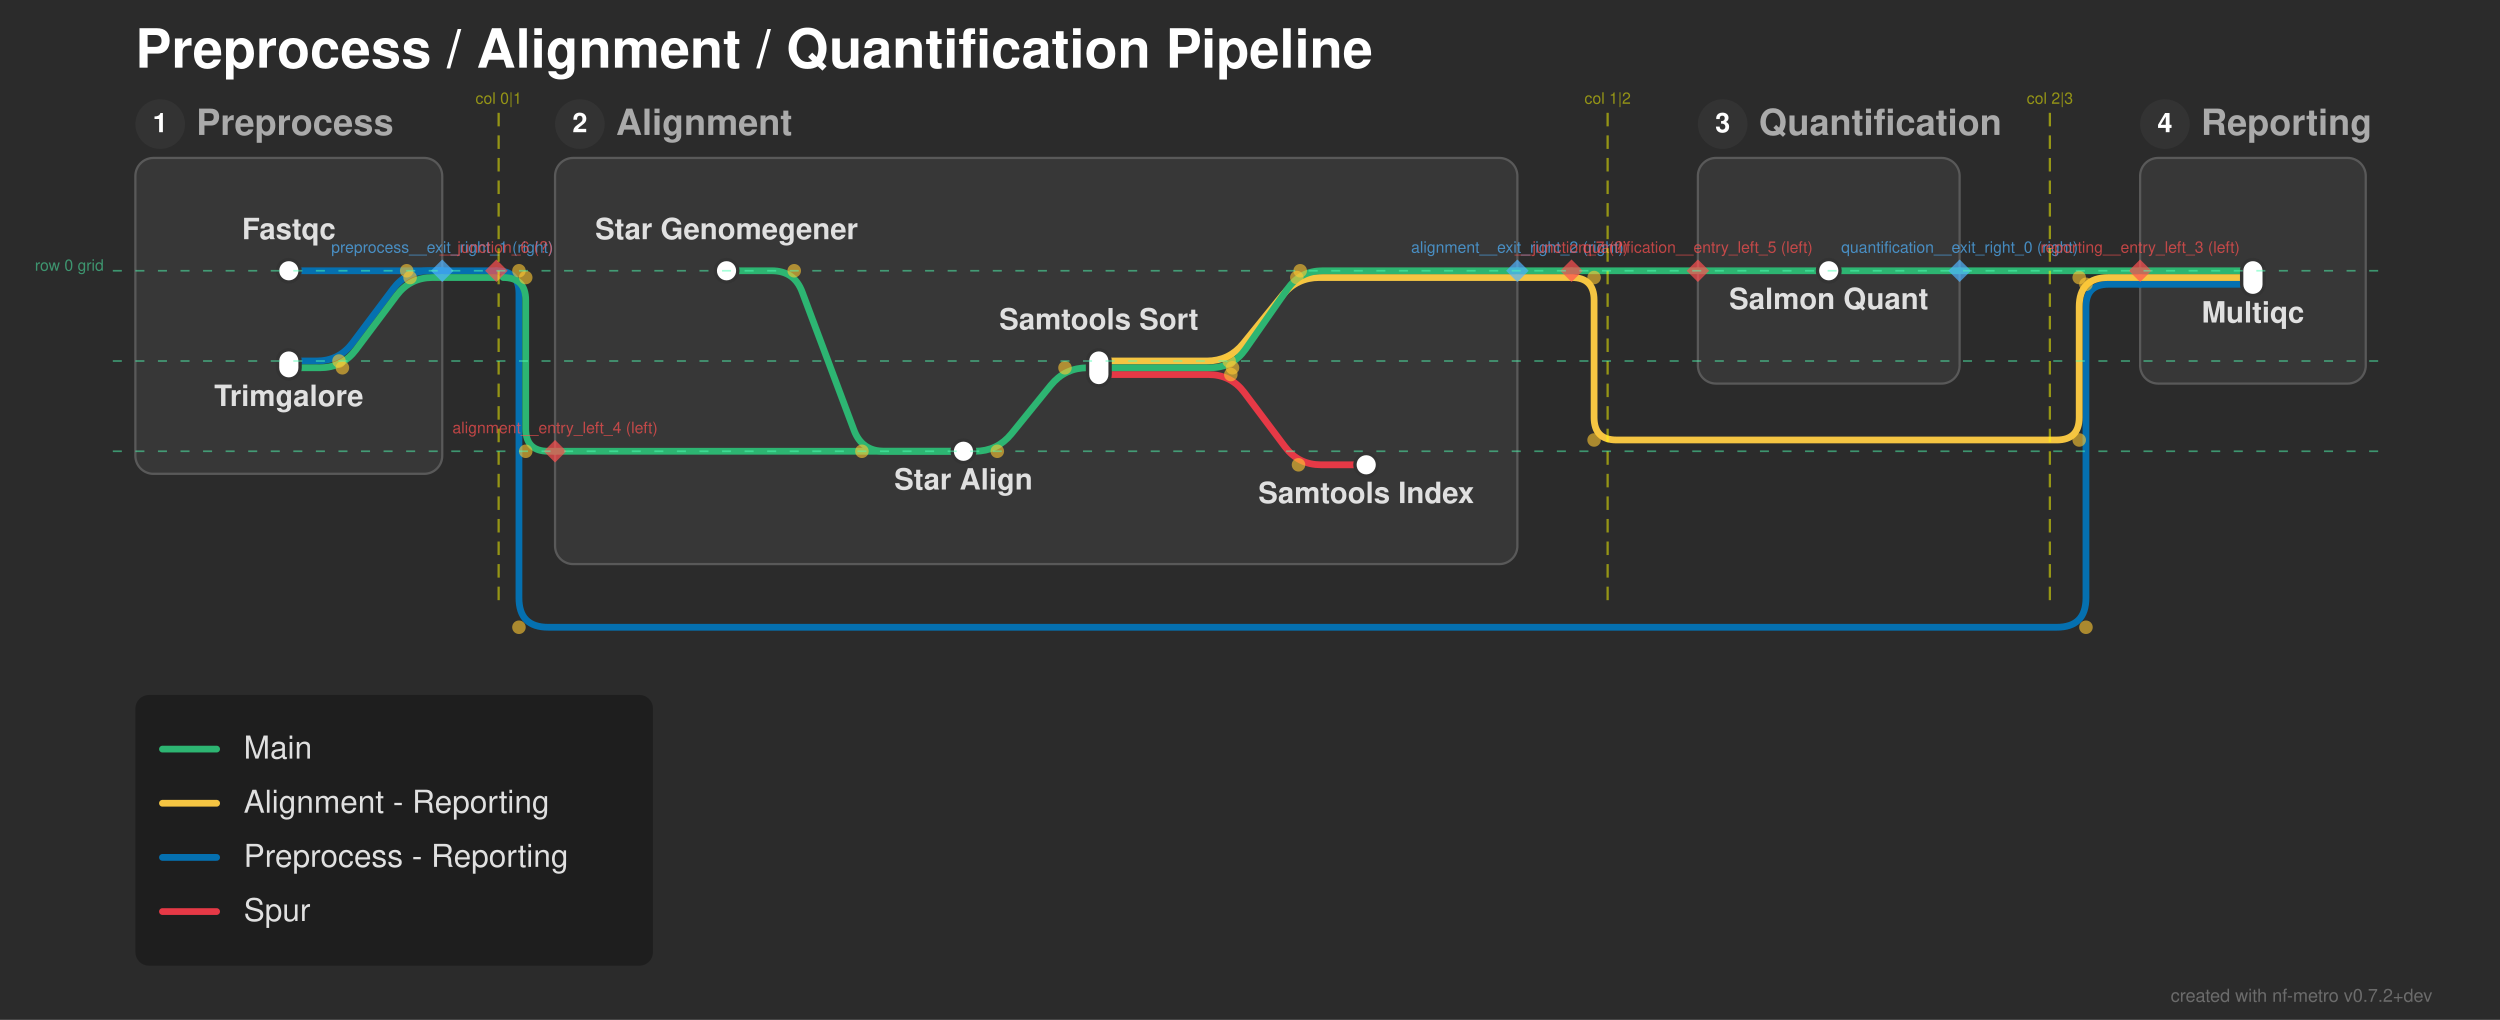
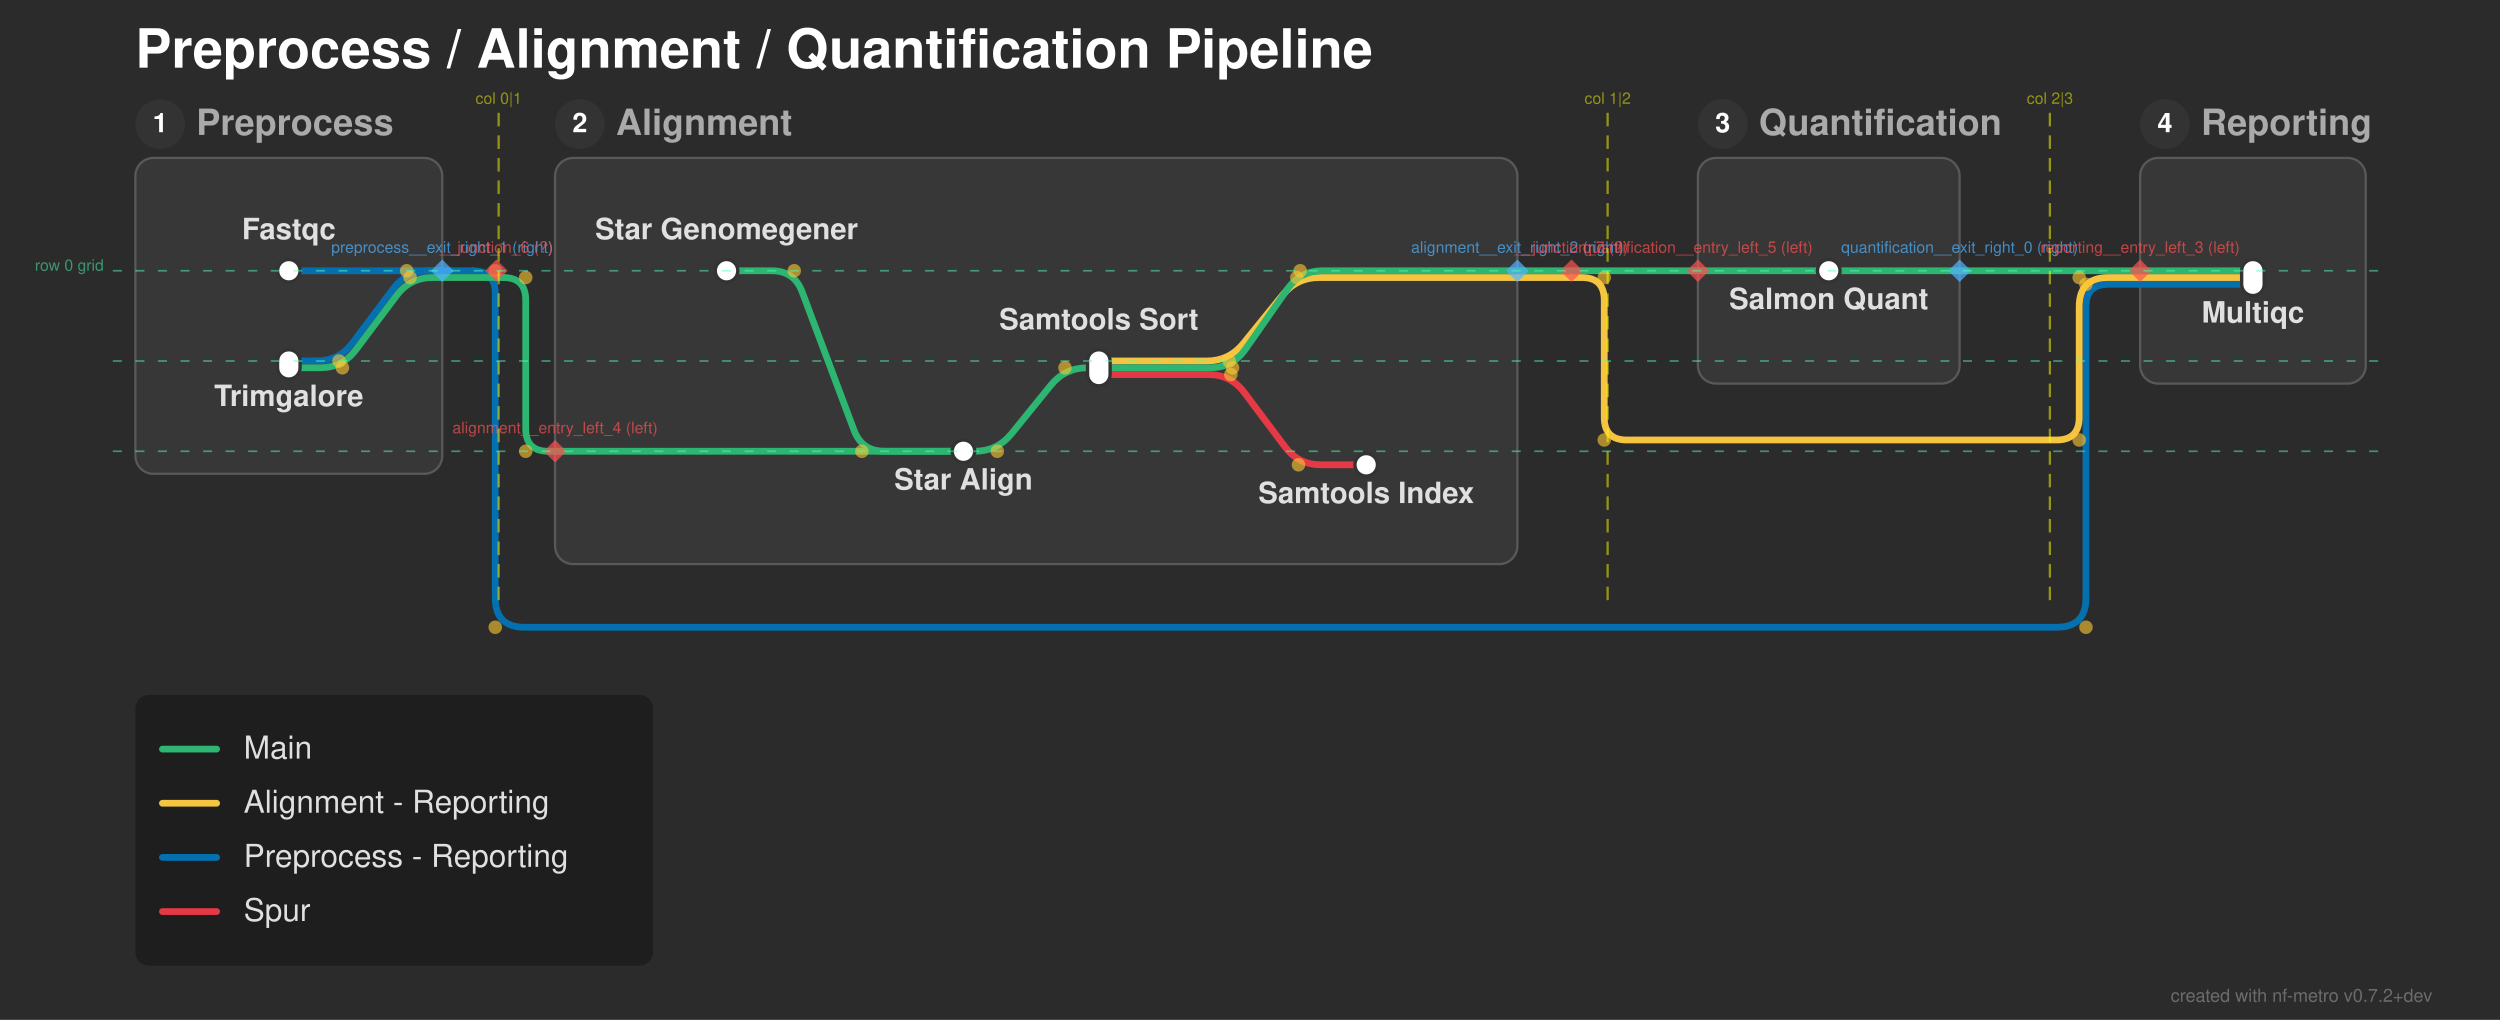
<svg xmlns="http://www.w3.org/2000/svg" width="1108" height="452" viewBox="0 0 1108 452">
  <defs>
</defs>
  <rect x="0" y="0" width="1108" height="452" fill="#2b2b2b" />
  <text x="60.0" y="30.0" font-size="24.0" fill="#ffffff" font-family="'Helvetica Neue', Helvetica, Arial, sans-serif" font-weight="bold" class="nf-metro-title">Preprocess / Alignment / Quantification Pipeline</text>
  <rect x="60.0" y="70.0" width="136.0" height="140.0" rx="8" ry="8" fill="#373737" stroke="#595959" stroke-width="1.0" class="nf-metro-section-box" data-section-id="preprocess" data-section-lines="main,preprocess_reporting" />
  <circle cx="71.0" cy="55.0" r="11" fill="#333333" class="nf-metro-section-num-circle" data-section-id="preprocess" />
  <text x="71.0" y="55.0" font-size="12" fill="#ffffff" font-family="'Helvetica Neue', Helvetica, Arial, sans-serif" font-weight="bold" text-anchor="middle" dy="0.3em" data-section-id="preprocess">1</text>
  <text x="87.0" y="55.0" font-size="16.0" fill="#aaaaaa" font-family="'Helvetica Neue', Helvetica, Arial, sans-serif" font-weight="bold" dy="0.3em" class="nf-metro-section-label" data-section-id="preprocess">Preprocess</text>
  <rect x="246.0" y="70.0" width="426.5" height="180.0" rx="8" ry="8" fill="#373737" stroke="#595959" stroke-width="1.0" class="nf-metro-section-box" data-section-id="alignment" data-section-lines="alignment_reporting,main,spur" />
  <circle cx="257.0" cy="55.0" r="11" fill="#333333" class="nf-metro-section-num-circle" data-section-id="alignment" />
  <text x="257.0" y="55.0" font-size="12" fill="#ffffff" font-family="'Helvetica Neue', Helvetica, Arial, sans-serif" font-weight="bold" text-anchor="middle" dy="0.3em" data-section-id="alignment">2</text>
  <text x="273.0" y="55.0" font-size="16.0" fill="#aaaaaa" font-family="'Helvetica Neue', Helvetica, Arial, sans-serif" font-weight="bold" dy="0.3em" class="nf-metro-section-label" data-section-id="alignment">Alignment</text>
  <rect x="752.5" y="70.0" width="116.0" height="100.0" rx="8" ry="8" fill="#373737" stroke="#595959" stroke-width="1.0" class="nf-metro-section-box" data-section-id="quantification" data-section-lines="main" />
  <circle cx="763.5" cy="55.0" r="11" fill="#333333" class="nf-metro-section-num-circle" data-section-id="quantification" />
  <text x="763.5" y="55.0" font-size="12" fill="#ffffff" font-family="'Helvetica Neue', Helvetica, Arial, sans-serif" font-weight="bold" text-anchor="middle" dy="0.3em" data-section-id="quantification">3</text>
  <text x="779.5" y="55.0" font-size="16.0" fill="#aaaaaa" font-family="'Helvetica Neue', Helvetica, Arial, sans-serif" font-weight="bold" dy="0.3em" class="nf-metro-section-label" data-section-id="quantification">Quantification</text>
  <rect x="948.5" y="70.0" width="100.0" height="100.0" rx="8" ry="8" fill="#373737" stroke="#595959" stroke-width="1.0" class="nf-metro-section-box" data-section-id="reporting" data-section-lines="alignment_reporting,main,preprocess_reporting" />
  <circle cx="959.5" cy="55.0" r="11" fill="#333333" class="nf-metro-section-num-circle" data-section-id="reporting" />
  <text x="959.5" y="55.0" font-size="12" fill="#ffffff" font-family="'Helvetica Neue', Helvetica, Arial, sans-serif" font-weight="bold" text-anchor="middle" dy="0.3em" data-section-id="reporting">4</text>
  <text x="975.5" y="55.0" font-size="16.0" fill="#aaaaaa" font-family="'Helvetica Neue', Helvetica, Arial, sans-serif" font-weight="bold" dy="0.3em" class="nf-metro-section-label" data-section-id="reporting">Reporting</text>
  <path d="M487.0,166.0 L535.5,166.0 Q545.5,166.0,551.5,174.0 L569.5,198.0 Q575.5,206.0,585.5,206.0 L605.5,206.0" stroke="#e63946" stroke-width="3.0" fill="none" stroke-linecap="round" stroke-linejoin="round" class="metro-line-spur" data-line-id="spur" />
  <path d="M128.0,120.0 L196.0,120.0" stroke="#0570b0" stroke-width="3.0" stroke-linecap="round" class="metro-line-preprocess_reporting" data-line-id="preprocess_reporting" />
  <path d="M948.5,126.0 L998.5,126.0" stroke="#0570b0" stroke-width="3.0" stroke-linecap="round" class="metro-line-preprocess_reporting" data-line-id="preprocess_reporting" />
  <path d="M128.0,160.0 L140.25,160.0 Q150.25,160.0,156.25,152.0 L174.25,128.0 Q180.25,120.0,190.25,120.0 L196.0,120.0" stroke="#0570b0" stroke-width="3.0" fill="none" stroke-linecap="round" stroke-linejoin="round" class="metro-line-preprocess_reporting" data-line-id="preprocess_reporting" />
-   <path d="M196.0,120.0 L220.0,120.0" stroke="#0570b0" stroke-width="3.0" stroke-linecap="round" class="metro-line-preprocess_reporting" data-line-id="preprocess_reporting" />
-   <path d="M220.0,120.0 L220.0,120.0 Q230.0,120.0,230.0,130.0 L230.0,265.0 Q230.0,278.0,243.0,278.0 L911.5,278.0 Q924.5,278.0,924.5,265.0 L924.5,136.0 Q924.5,126.0,934.5,126.0 L948.5,126.0" stroke="#0570b0" stroke-width="3.0" fill="none" stroke-linecap="round" stroke-linejoin="round" class="metro-line-preprocess_reporting" data-line-id="preprocess_reporting" />
+   <path d="M196.0,120.0 L209.5,120.0" stroke="#0570b0" stroke-width="3.0" stroke-linecap="round" class="metro-line-preprocess_reporting" data-line-id="preprocess_reporting" />
+   <path d="M209.5,120.0 L209.5,120.0 Q219.5,120.0,219.5,130.0 L219.5,265.0 Q219.5,278.0,232.5,278.0 L911.5,278.0 Q924.5,278.0,924.5,265.0 L924.5,136.0 Q924.5,126.0,934.5,126.0 L948.5,126.0" stroke="#0570b0" stroke-width="3.0" fill="none" stroke-linecap="round" stroke-linejoin="round" class="metro-line-preprocess_reporting" data-line-id="preprocess_reporting" />
  <path d="M487.0,160.0 L534.75,160.0 Q544.75,160.0,551.048,152.232 L568.452,130.768 Q574.75,123.0,584.75,123.0 L672.5,123.0" stroke="#f5c542" stroke-width="3.0" fill="none" stroke-linecap="round" stroke-linejoin="round" class="metro-line-alignment_reporting" data-line-id="alignment_reporting" />
  <path d="M948.5,123.0 L998.5,123.0" stroke="#f5c542" stroke-width="3.0" stroke-linecap="round" class="metro-line-alignment_reporting" data-line-id="alignment_reporting" />
  <path d="M672.5,123.0 L696.5,123.0" stroke="#f5c542" stroke-width="3.0" stroke-linecap="round" class="metro-line-alignment_reporting" data-line-id="alignment_reporting" />
-   <path d="M696.5,123.0 L696.5,123.0 Q706.5,123.0,706.5,133.0 L706.5,185.0 Q706.5,195.0,716.5,195.0 L911.5,195.0 Q921.5,195.0,921.5,185.0 L921.5,136.0 Q921.5,123.0,934.5,123.0 L948.5,123.0" stroke="#f5c542" stroke-width="3.0" fill="none" stroke-linecap="round" stroke-linejoin="round" class="metro-line-alignment_reporting" data-line-id="alignment_reporting" />
+   <path d="M696.5,123.0 L701.0,123.0 Q711.0,123.0,711.0,133.0 L711.0,185.0 Q711.0,195.0,721.0,195.0 L911.5,195.0 Q921.5,195.0,921.5,185.0 L921.5,136.0 Q921.5,123.0,934.5,123.0 L948.5,123.0" stroke="#f5c542" stroke-width="3.0" fill="none" stroke-linecap="round" stroke-linejoin="round" class="metro-line-alignment_reporting" data-line-id="alignment_reporting" />
  <path d="M322.0,120.0 L342.0,120.0 Q352.0,120.0,355.511,129.363 L378.489,190.637 Q382.0,200.0,392.0,200.0 L427.0,200.0" stroke="#2db572" stroke-width="3.0" fill="none" stroke-linecap="round" stroke-linejoin="round" class="metro-line-main" data-line-id="main" />
  <path d="M427.0,200.0 L432.0,200.0 Q442.0,200.0,448.298,192.232 L465.702,170.768 Q472.0,163.0,482.0,163.0 L487.0,163.0" stroke="#2db572" stroke-width="3.0" fill="none" stroke-linecap="round" stroke-linejoin="round" class="metro-line-main" data-line-id="main" />
  <path d="M810.5,120.0 L868.5,120.0" stroke="#2db572" stroke-width="3.0" stroke-linecap="round" class="metro-line-main" data-line-id="main" />
  <path d="M948.5,120.0 L998.5,120.0" stroke="#2db572" stroke-width="3.0" stroke-linecap="round" class="metro-line-main" data-line-id="main" />
  <path d="M128.0,163.0 L141.75,163.0 Q151.75,163.0,157.75,155.0 L175.75,131.0 Q181.75,123.0,191.75,123.0 L196.0,123.0" stroke="#2db572" stroke-width="3.0" fill="none" stroke-linecap="round" stroke-linejoin="round" class="metro-line-main" data-line-id="main" />
  <path d="M246.0,200.0 L427.0,200.0" stroke="#2db572" stroke-width="3.0" stroke-linecap="round" class="metro-line-main" data-line-id="main" />
  <path d="M487.0,163.0 L536.25,163.0 Q546.25,163.0,551.972,154.799 L570.528,128.201 Q576.25,120.0,586.25,120.0 L672.5,120.0" stroke="#2db572" stroke-width="3.0" fill="none" stroke-linecap="round" stroke-linejoin="round" class="metro-line-main" data-line-id="main" />
  <path d="M752.5,120.0 L810.5,120.0" stroke="#2db572" stroke-width="3.0" stroke-linecap="round" class="metro-line-main" data-line-id="main" />
  <path d="M868.5,120.0 L948.5,120.0" stroke="#2db572" stroke-width="3.0" stroke-linecap="round" class="metro-line-main" data-line-id="main" />
-   <path d="M196.0,123.0 L220.0,123.0" stroke="#2db572" stroke-width="3.0" stroke-linecap="round" class="metro-line-main" data-line-id="main" />
+   <path d="M196.0,123.0 L223.0,123.0" stroke="#2db572" stroke-width="3.0" stroke-linecap="round" class="metro-line-main" data-line-id="main" />
  <path d="M223.0,123.0 L223.0,123.0 Q233.0,123.0,233.0,133.0 L233.0,190.0 Q233.0,200.0,243.0,200.0 L246.0,200.0" stroke="#2db572" stroke-width="3.0" fill="none" stroke-linecap="round" stroke-linejoin="round" class="metro-line-main" data-line-id="main" />
  <path d="M672.5,120.0 L696.5,120.0" stroke="#2db572" stroke-width="3.0" stroke-linecap="round" class="metro-line-main" data-line-id="main" />
  <path d="M696.5,120.0 L752.5,120.0" stroke="#2db572" stroke-width="3.0" stroke-linecap="round" class="metro-line-main" data-line-id="main" />
  <rect x="123.0" y="115.0" width="10.0" height="10.0" rx="5.0" ry="5.0" fill="#ffffff" stroke="#333333" stroke-width="1.5" class="nf-metro-station" data-station-id="fastqc" data-station-lines="preprocess_reporting" data-station-label="Fastqc" data-section-id="preprocess" data-section-name="Preprocess" />
  <rect x="123.0" y="155.0" width="10.0" height="13.0" rx="5.0" ry="5.0" fill="#ffffff" stroke="#333333" stroke-width="1.5" class="nf-metro-station" data-station-id="trimgalore" data-station-lines="main,preprocess_reporting" data-station-label="Trimgalore" data-section-id="preprocess" data-section-name="Preprocess" />
  <rect x="317.0" y="115.0" width="10.0" height="10.0" rx="5.0" ry="5.0" fill="#ffffff" stroke="#333333" stroke-width="1.5" class="nf-metro-station" data-station-id="star_genomegenerate" data-station-lines="main" data-station-label="Star Genomegener" data-section-id="alignment" data-section-name="Alignment" />
  <rect x="422.0" y="195.0" width="10.0" height="10.0" rx="5.0" ry="5.0" fill="#ffffff" stroke="#333333" stroke-width="1.5" class="nf-metro-station" data-station-id="star_align" data-station-lines="main" data-station-label="Star Align" data-section-id="alignment" data-section-name="Alignment" />
  <rect x="482.0" y="155.0" width="10.0" height="16.0" rx="5.0" ry="5.0" fill="#ffffff" stroke="#333333" stroke-width="1.5" class="nf-metro-station" data-station-id="samtools_sort" data-station-lines="alignment_reporting,main,spur" data-station-label="Samtools Sort" data-section-id="alignment" data-section-name="Alignment" />
  <rect x="600.5" y="201.0" width="10.0" height="10.0" rx="5.0" ry="5.0" fill="#ffffff" stroke="#333333" stroke-width="1.5" class="nf-metro-station" data-station-id="samtools_index" data-station-lines="spur" data-station-label="Samtools Index" data-section-id="alignment" data-section-name="Alignment" />
  <rect x="805.5" y="115.0" width="10.0" height="10.0" rx="5.0" ry="5.0" fill="#ffffff" stroke="#333333" stroke-width="1.5" class="nf-metro-station" data-station-id="salmon_quant" data-station-lines="main" data-station-label="Salmon Quant" data-section-id="quantification" data-section-name="Quantification" />
  <rect x="993.5" y="115.0" width="10.0" height="16.0" rx="5.0" ry="5.0" fill="#ffffff" stroke="#333333" stroke-width="1.5" class="nf-metro-station" data-station-id="multiqc" data-station-lines="alignment_reporting,main,preprocess_reporting" data-station-label="Multiqc" data-section-id="reporting" data-section-name="Reporting" />
  <text x="322.0" y="106.0" font-size="13.0" fill="#e0e0e0" font-family="'Helvetica Neue', Helvetica, Arial, sans-serif" font-weight="bold" text-anchor="middle" dominant-baseline="auto" data-station-id="star_genomegenerate" class="nf-metro-station-label">Star Genomegener</text>
  <text x="128.0" y="106.0" font-size="13.0" fill="#e0e0e0" font-family="'Helvetica Neue', Helvetica, Arial, sans-serif" font-weight="bold" text-anchor="middle" dominant-baseline="auto" data-station-id="fastqc" class="nf-metro-station-label">Fastqc</text>
  <text x="810.5" y="131.0" font-size="13.0" fill="#e0e0e0" font-family="'Helvetica Neue', Helvetica, Arial, sans-serif" font-weight="bold" text-anchor="middle" dominant-baseline="hanging" data-station-id="salmon_quant" class="nf-metro-station-label">Salmon Quant</text>
  <text x="998.5" y="137.0" font-size="13.0" fill="#e0e0e0" font-family="'Helvetica Neue', Helvetica, Arial, sans-serif" font-weight="bold" text-anchor="middle" dominant-baseline="hanging" data-station-id="multiqc" class="nf-metro-station-label">Multiqc</text>
  <text x="128.0" y="174.0" font-size="13.0" fill="#e0e0e0" font-family="'Helvetica Neue', Helvetica, Arial, sans-serif" font-weight="bold" text-anchor="middle" dominant-baseline="hanging" data-station-id="trimgalore" class="nf-metro-station-label">Trimgalore</text>
  <text x="427.0" y="211.0" font-size="13.0" fill="#e0e0e0" font-family="'Helvetica Neue', Helvetica, Arial, sans-serif" font-weight="bold" text-anchor="middle" dominant-baseline="hanging" data-station-id="star_align" class="nf-metro-station-label">Star Align</text>
  <text x="487.0" y="146.0" font-size="13.0" fill="#e0e0e0" font-family="'Helvetica Neue', Helvetica, Arial, sans-serif" font-weight="bold" text-anchor="middle" dominant-baseline="auto" data-station-id="samtools_sort" class="nf-metro-station-label">Samtools Sort</text>
  <text x="605.5" y="217.0" font-size="13.0" fill="#e0e0e0" font-family="'Helvetica Neue', Helvetica, Arial, sans-serif" font-weight="bold" text-anchor="middle" dominant-baseline="hanging" data-station-id="samtools_index" class="nf-metro-station-label">Samtools Index</text>
  <circle cx="352.0" cy="120.0" r="3.0" fill="rgba(255, 200, 50, 0.6)" />
  <circle cx="382.0" cy="200.0" r="3.0" fill="rgba(255, 200, 50, 0.6)" />
  <circle cx="442.0" cy="200.0" r="3.0" fill="rgba(255, 200, 50, 0.6)" />
  <circle cx="472.0" cy="163.0" r="3.0" fill="rgba(255, 200, 50, 0.6)" />
  <circle cx="545.5" cy="166.0" r="3.0" fill="rgba(255, 200, 50, 0.6)" />
  <circle cx="575.5" cy="206.0" r="3.0" fill="rgba(255, 200, 50, 0.6)" />
  <circle cx="151.75" cy="163.0" r="3.0" fill="rgba(255, 200, 50, 0.6)" />
  <circle cx="181.75" cy="123.0" r="3.0" fill="rgba(255, 200, 50, 0.6)" />
  <circle cx="546.25" cy="163.0" r="3.0" fill="rgba(255, 200, 50, 0.6)" />
  <circle cx="576.25" cy="120.0" r="3.0" fill="rgba(255, 200, 50, 0.6)" />
  <circle cx="150.25" cy="160.0" r="3.0" fill="rgba(255, 200, 50, 0.6)" />
  <circle cx="180.25" cy="120.0" r="3.0" fill="rgba(255, 200, 50, 0.6)" />
  <circle cx="544.75" cy="160.0" r="3.0" fill="rgba(255, 200, 50, 0.6)" />
  <circle cx="574.75" cy="123.0" r="3.0" fill="rgba(255, 200, 50, 0.6)" />
  <circle cx="233.0" cy="123.0" r="3.0" fill="rgba(255, 200, 50, 0.6)" />
  <circle cx="233.0" cy="200.0" r="3.0" fill="rgba(255, 200, 50, 0.6)" />
-   <circle cx="230.0" cy="120.0" r="3.0" fill="rgba(255, 200, 50, 0.6)" />
-   <circle cx="230.0" cy="278.0" r="3.0" fill="rgba(255, 200, 50, 0.6)" />
+   <circle cx="219.5" cy="120.0" r="3.0" fill="rgba(255, 200, 50, 0.6)" />
+   <circle cx="219.5" cy="278.0" r="3.0" fill="rgba(255, 200, 50, 0.6)" />
  <circle cx="924.5" cy="278.0" r="3.0" fill="rgba(255, 200, 50, 0.6)" />
  <circle cx="924.5" cy="126.0" r="3.0" fill="rgba(255, 200, 50, 0.6)" />
-   <circle cx="706.5" cy="123.0" r="3.0" fill="rgba(255, 200, 50, 0.6)" />
-   <circle cx="706.5" cy="195.0" r="3.0" fill="rgba(255, 200, 50, 0.6)" />
+   <circle cx="711.0" cy="123.0" r="3.0" fill="rgba(255, 200, 50, 0.6)" />
+   <circle cx="711.0" cy="195.0" r="3.0" fill="rgba(255, 200, 50, 0.6)" />
  <circle cx="921.5" cy="195.0" r="3.0" fill="rgba(255, 200, 50, 0.6)" />
  <circle cx="921.5" cy="123.0" r="3.0" fill="rgba(255, 200, 50, 0.6)" />
  <path d="M868.5,115.0 L873.5,120.0 L868.5,125.0 L863.5,120.0 Z" fill="rgba(80, 180, 255, 0.7)" stroke="none" />
  <text x="868.5" y="112.0" font-size="7" fill="rgba(80, 180, 255, 0.7)" font-family="'Helvetica Neue', Helvetica, Arial, sans-serif" text-anchor="middle" dominant-baseline="auto">quantification__exit_right_0 (right)</text>
  <path d="M196.0,115.0 L201.0,120.0 L196.0,125.0 L191.0,120.0 Z" fill="rgba(80, 180, 255, 0.7)" stroke="none" />
  <text x="196.0" y="112.0" font-size="7" fill="rgba(80, 180, 255, 0.7)" font-family="'Helvetica Neue', Helvetica, Arial, sans-serif" text-anchor="middle" dominant-baseline="auto">preprocess__exit_right_1 (right)</text>
  <path d="M672.5,115.0 L677.5,120.0 L672.5,125.0 L667.5,120.0 Z" fill="rgba(80, 180, 255, 0.7)" stroke="none" />
  <text x="672.5" y="112.0" font-size="7" fill="rgba(80, 180, 255, 0.7)" font-family="'Helvetica Neue', Helvetica, Arial, sans-serif" text-anchor="middle" dominant-baseline="auto">alignment__exit_right_2 (right)</text>
  <path d="M948.5,115.0 L953.5,120.0 L948.5,125.0 L943.5,120.0 Z" fill="rgba(255, 80, 80, 0.7)" stroke="none" />
  <text x="948.5" y="112.0" font-size="7" fill="rgba(255, 80, 80, 0.7)" font-family="'Helvetica Neue', Helvetica, Arial, sans-serif" text-anchor="middle" dominant-baseline="auto">reporting__entry_left_3 (left)</text>
  <path d="M246.0,195.0 L251.0,200.0 L246.0,205.0 L241.0,200.0 Z" fill="rgba(255, 80, 80, 0.7)" stroke="none" />
  <text x="246.0" y="192.0" font-size="7" fill="rgba(255, 80, 80, 0.7)" font-family="'Helvetica Neue', Helvetica, Arial, sans-serif" text-anchor="middle" dominant-baseline="auto">alignment__entry_left_4 (left)</text>
  <path d="M752.5,115.0 L757.5,120.0 L752.5,125.0 L747.5,120.0 Z" fill="rgba(255, 80, 80, 0.7)" stroke="none" />
  <text x="752.5" y="112.0" font-size="7" fill="rgba(255, 80, 80, 0.7)" font-family="'Helvetica Neue', Helvetica, Arial, sans-serif" text-anchor="middle" dominant-baseline="auto">quantification__entry_left_5 (left)</text>
  <path d="M220.0,115.0 L225.0,120.0 L220.0,125.0 L215.0,120.0 Z" fill="rgba(255, 80, 80, 0.7)" stroke="none" />
  <text x="220.0" y="112.0" font-size="7" fill="rgba(255, 80, 80, 0.7)" font-family="'Helvetica Neue', Helvetica, Arial, sans-serif" text-anchor="middle" dominant-baseline="auto">__junction_6 (?)</text>
  <path d="M696.5,115.0 L701.5,120.0 L696.5,125.0 L691.5,120.0 Z" fill="rgba(255, 80, 80, 0.7)" stroke="none" />
  <text x="696.5" y="112.0" font-size="7" fill="rgba(255, 80, 80, 0.7)" font-family="'Helvetica Neue', Helvetica, Arial, sans-serif" text-anchor="middle" dominant-baseline="auto">__junction_7 (?)</text>
  <path d="M221.0,50.0 L221.0,270.0" stroke="rgba(255, 255, 0, 0.5)" stroke-width="1" stroke-dasharray="6,4" />
  <text x="221.0" y="46.0" font-size="7" fill="rgba(255, 255, 0, 0.5)" font-family="'Helvetica Neue', Helvetica, Arial, sans-serif" text-anchor="middle">col 0|1</text>
  <path d="M712.5,50.0 L712.5,270.0" stroke="rgba(255, 255, 0, 0.5)" stroke-width="1" stroke-dasharray="6,4" />
  <text x="712.5" y="46.0" font-size="7" fill="rgba(255, 255, 0, 0.5)" font-family="'Helvetica Neue', Helvetica, Arial, sans-serif" text-anchor="middle">col 1|2</text>
  <path d="M908.5,50.0 L908.5,270.0" stroke="rgba(255, 255, 0, 0.5)" stroke-width="1" stroke-dasharray="6,4" />
  <text x="908.5" y="46.0" font-size="7" fill="rgba(255, 255, 0, 0.5)" font-family="'Helvetica Neue', Helvetica, Arial, sans-serif" text-anchor="middle">col 2|3</text>
  <path d="M50.0,120.0 L1058.5,120.0" stroke="rgba(80, 255, 180, 0.5)" stroke-width="0.75" stroke-dasharray="4,6" />
  <text x="46.0" y="120.0" font-size="7" fill="rgba(80, 255, 180, 0.5)" font-family="'Helvetica Neue', Helvetica, Arial, sans-serif" text-anchor="end">row 0 grid</text>
  <path d="M50.0,160.0 L1058.5,160.0" stroke="rgba(80, 255, 180, 0.5)" stroke-width="0.75" stroke-dasharray="4,6" />
  <path d="M50.0,200.0 L1058.5,200.0" stroke="rgba(80, 255, 180, 0.5)" stroke-width="0.75" stroke-dasharray="4,6" />
  <rect x="60.0" y="308.0" width="229.4" height="120.0" rx="6" ry="6" fill="rgba(0, 0, 0, 0.3)" />
  <path d="M72.0,332.0 L96.0,332.0" stroke="#2db572" stroke-width="3.0" stroke-linecap="round" />
  <text x="108.0" y="332.0" font-size="14.0" fill="#e0e0e0" font-family="'Helvetica Neue', Helvetica, Arial, sans-serif" dy="0.3em">Main</text>
  <path d="M72.0,356.0 L96.0,356.0" stroke="#f5c542" stroke-width="3.0" stroke-linecap="round" />
  <text x="108.0" y="356.0" font-size="14.0" fill="#e0e0e0" font-family="'Helvetica Neue', Helvetica, Arial, sans-serif" dy="0.3em">Alignment - Reporting</text>
  <path d="M72.0,380.0 L96.0,380.0" stroke="#0570b0" stroke-width="3.0" stroke-linecap="round" />
  <text x="108.0" y="380.0" font-size="14.0" fill="#e0e0e0" font-family="'Helvetica Neue', Helvetica, Arial, sans-serif" dy="0.3em">Preprocess - Reporting</text>
  <path d="M72.0,404.0 L96.0,404.0" stroke="#e63946" stroke-width="3.0" stroke-linecap="round" />
  <text x="108.0" y="404.0" font-size="14.0" fill="#e0e0e0" font-family="'Helvetica Neue', Helvetica, Arial, sans-serif" dy="0.3em">Spur</text>
  <text x="1078.0" y="444.0" font-size="8" fill="rgba(150, 150, 150, 0.6)" font-family="'Helvetica Neue', Helvetica, Arial, sans-serif" text-anchor="end">created with nf-metro v0.7.2+dev</text>
</svg>
